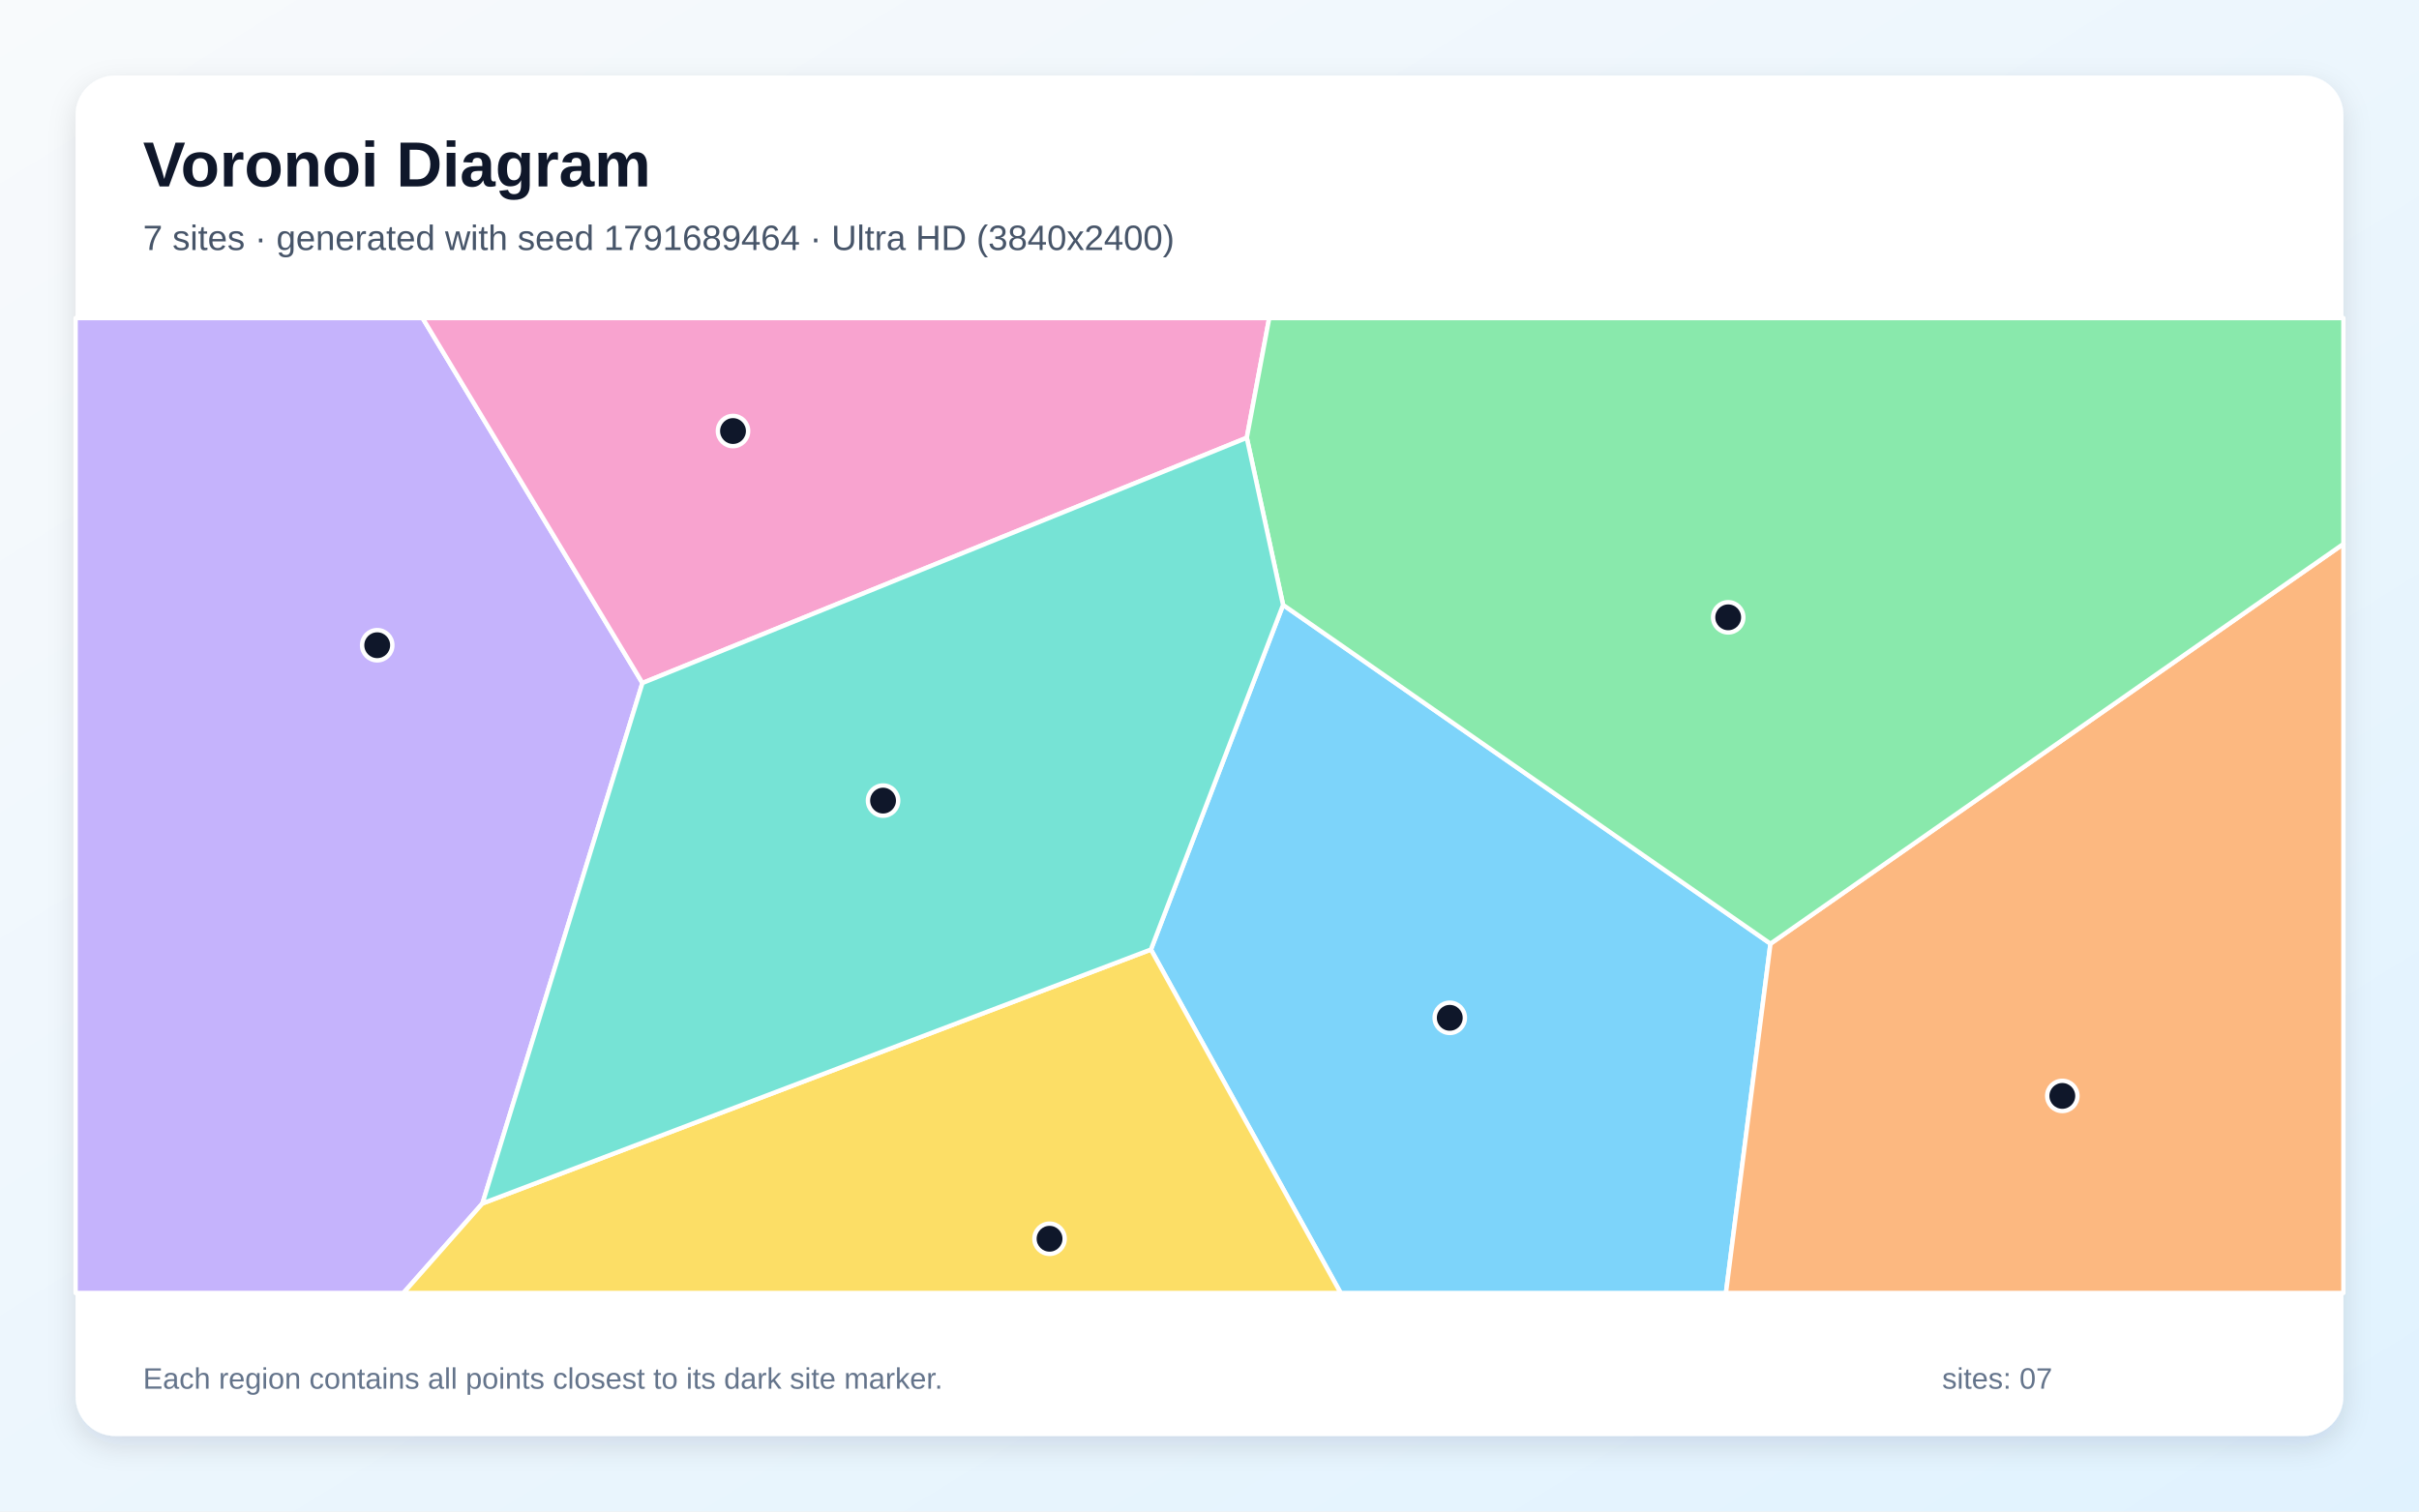
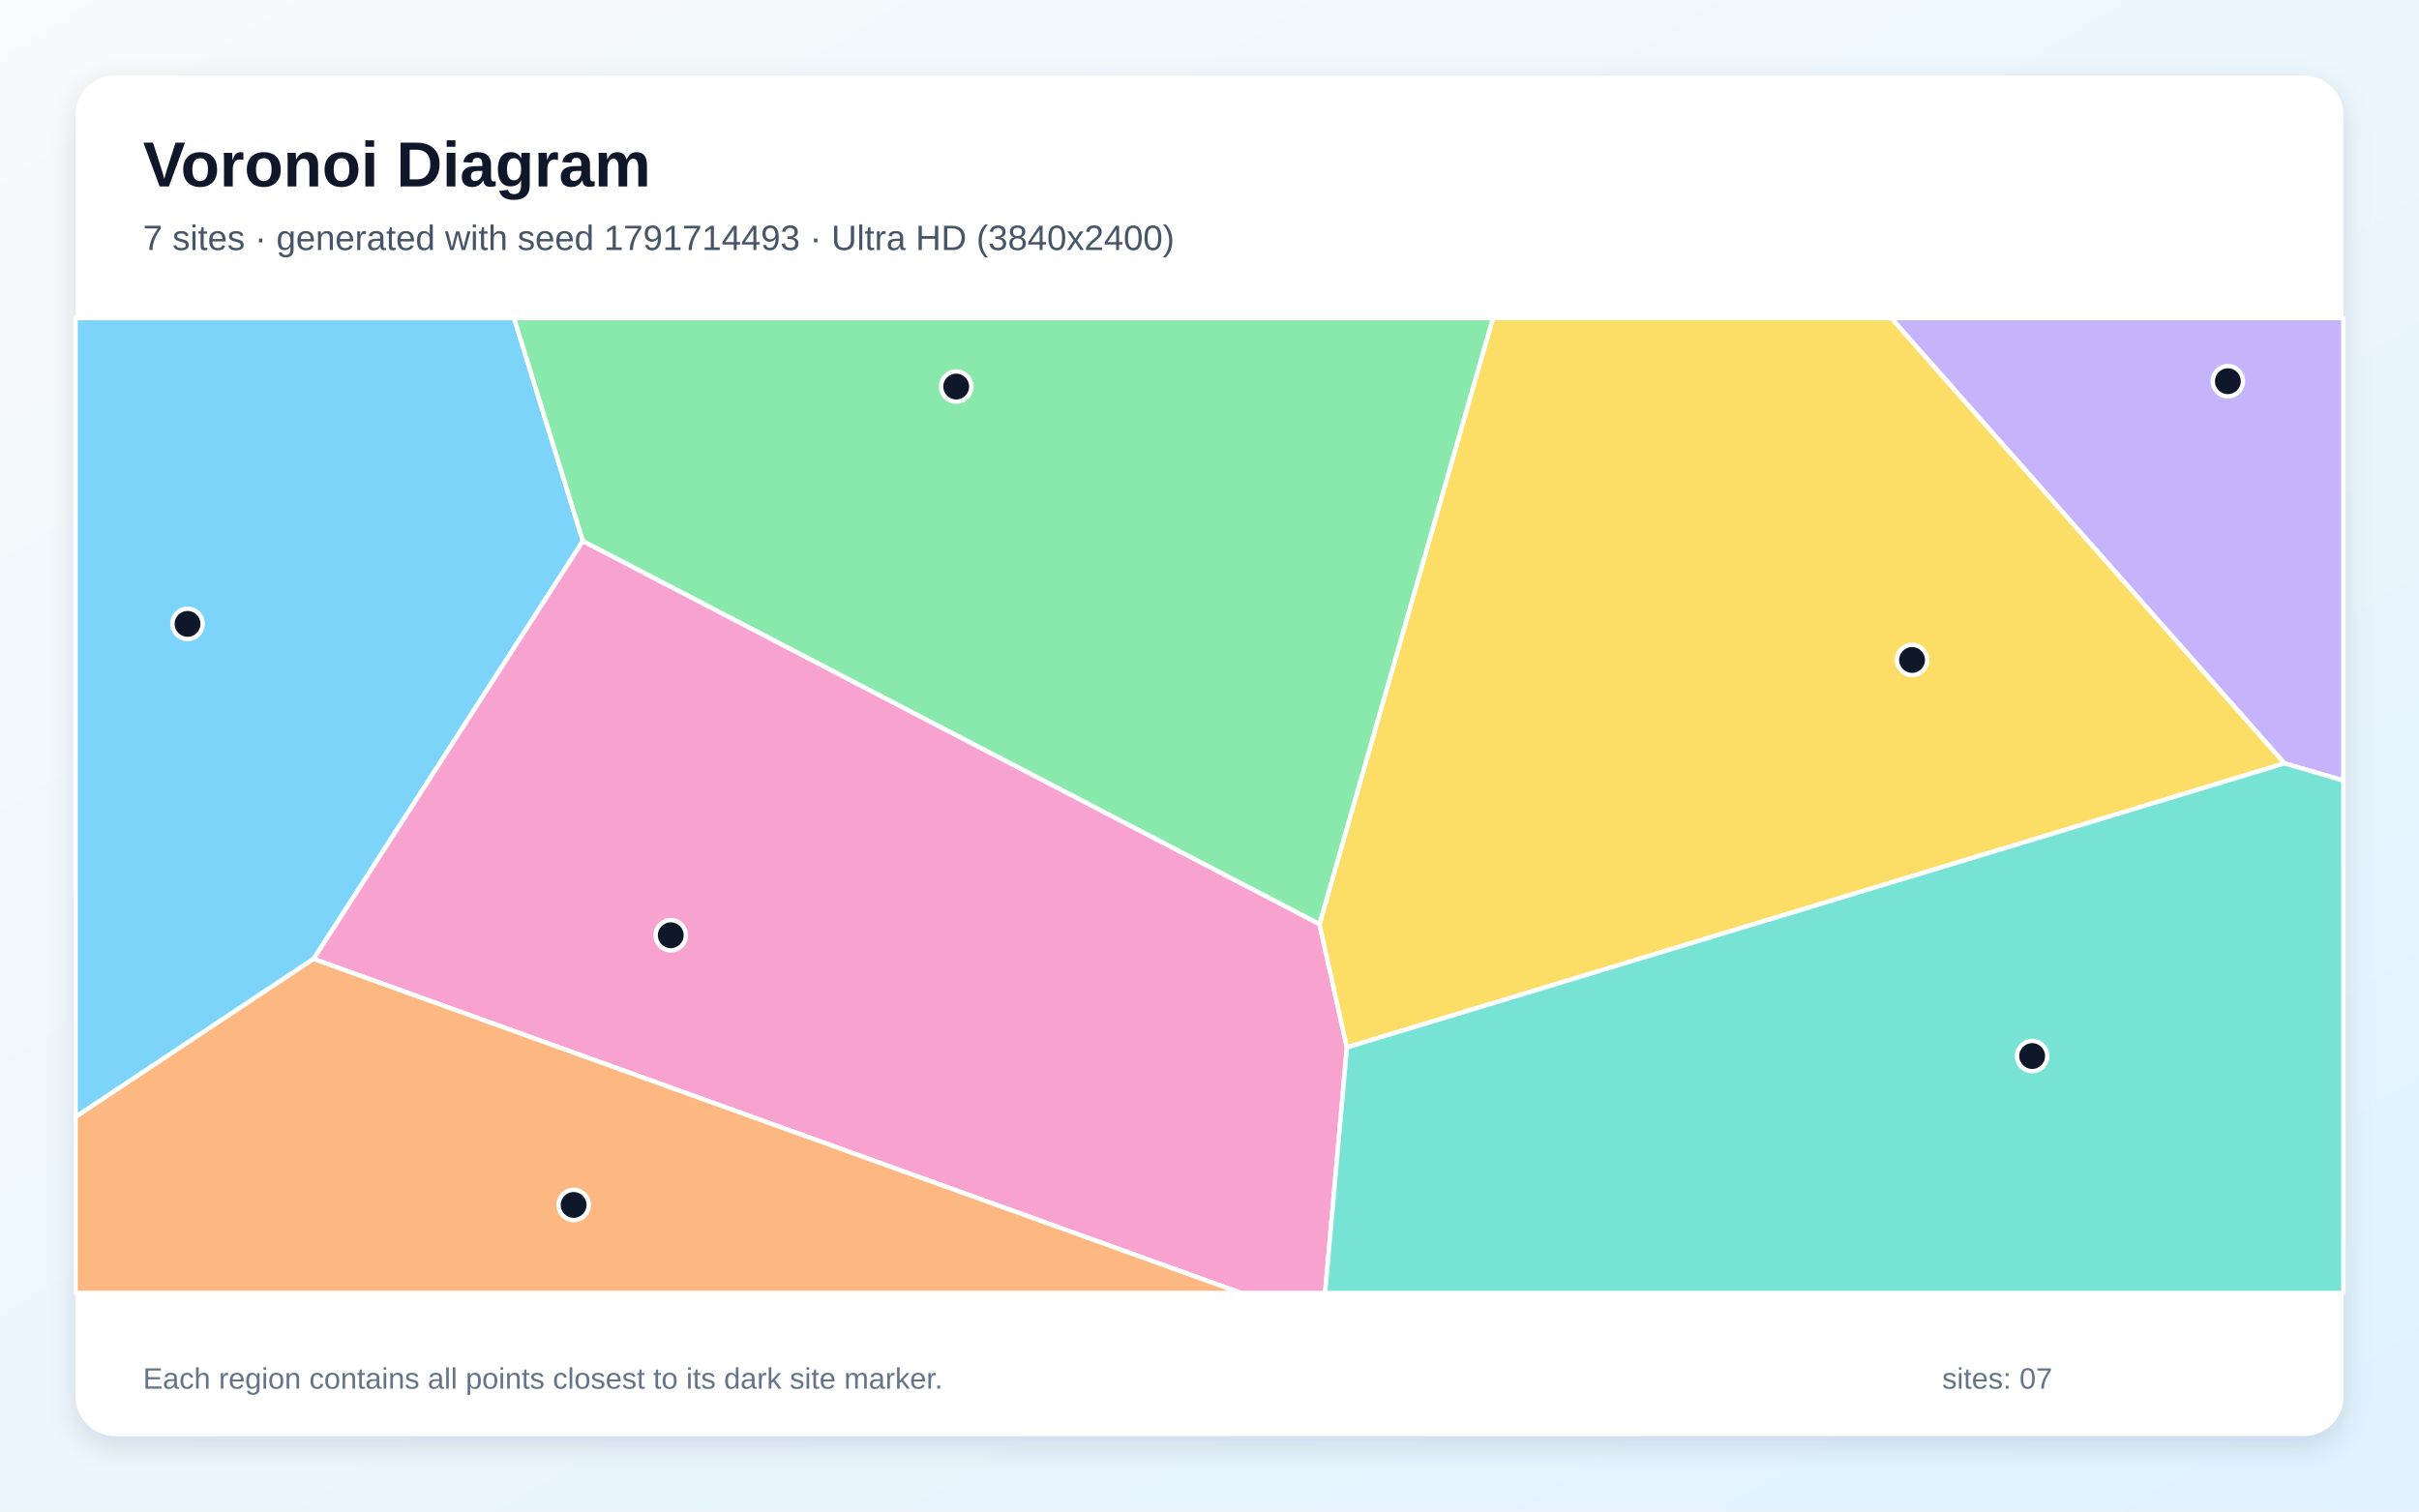
<svg xmlns="http://www.w3.org/2000/svg" width="3840" height="2400" viewBox="0 0 3840 2400" role="img" aria-labelledby="title description">
  <defs>
    <linearGradient id="background" x1="0" y1="0" x2="1" y2="1">
      <stop stop-color="#F8FAFC" />
      <stop offset="1" stop-color="#E0F2FE" />
    </linearGradient>
    <filter id="shadow" x="-5%" y="-5%" width="110%" height="110%">
      <feDropShadow dx="0" dy="15" stdDeviation="22" flood-color="#0F172A" flood-opacity=".12" />
    </filter>
  </defs>
  <rect width="3840" height="2400" fill="url(#background)" />
  <rect x="120" y="120" width="3600" height="2160" rx="63" fill="#FFFFFF" filter="url(#shadow)" />
  <g font-family="Arial, sans-serif">
    <text x="227" y="296" font-size="101" font-weight="700" fill="#0F172A">Voronoi Diagram</text>
-     <text x="227" y="397" font-size="56" fill="#475569">7 sites · generated with seed 1791689464 · Ultra HD (3840x2400)</text>
+     <text x="227" y="397" font-size="56" fill="#475569">7 sites · generated with seed 1791714493 · Ultra HD (3840x2400)</text>
  </g>
  <g stroke="#FFFFFF" stroke-width="7" stroke-linejoin="round">
-     <polygon points="1827.0,1507.7 2036.8,960.5 2810.5,1498.4 2739.8,2053.0 2128.2,2053.0" fill="#38BDF8" fill-opacity="0.65" />
-     <polygon points="120.0,505.0 670.8,505.0 1019.8,1084.5 765.9,1910.8 640.4,2053.0 120.0,2053.0" fill="#A78BFA" fill-opacity="0.65" />
-     <polygon points="1019.8,1084.5 670.8,505.0 2014.8,505.0 1979.2,695.1" fill="#F472B6" fill-opacity="0.65" />
-     <polygon points="2810.5,1498.4 3720.0,863.7 3720.0,2053.0 2739.8,2053.0" fill="#FB923C" fill-opacity="0.65" />
-     <polygon points="765.9,1910.8 1827.0,1507.7 2128.2,2053.0 640.4,2053.0" fill="#FACC15" fill-opacity="0.65" />
-     <polygon points="2810.5,1498.4 2036.8,960.5 1979.2,695.1 2014.8,505.0 3720.0,505.0 3720.0,863.7" fill="#4ADE80" fill-opacity="0.65" />
-     <polygon points="765.9,1910.8 1019.8,1084.5 1979.2,695.1 2036.8,960.5 1827.0,1507.7" fill="#2DD4BF" fill-opacity="0.65" />
+     <polygon points="120.0,1773.5 120.0,505.0 816.0,505.0 925.3,859.0 497.8,1522.6" fill="#38BDF8" fill-opacity="0.65" />
+     <polygon points="3626.4,1212.1 3002.0,505.0 3720.0,505.0 3720.0,1239.3" fill="#A78BFA" fill-opacity="0.65" />
+     <polygon points="497.8,1522.6 925.3,859.0 2094.6,1467.2 2138.1,1663.1 2103.5,2053.0 1969.9,2053.0" fill="#F472B6" fill-opacity="0.65" />
+     <polygon points="120.0,1773.5 497.8,1522.6 1969.9,2053.0 120.0,2053.0" fill="#FB923C" fill-opacity="0.65" />
+     <polygon points="2138.1,1663.1 2094.6,1467.2 2369.9,505.0 3002.0,505.0 3626.4,1212.1" fill="#FACC15" fill-opacity="0.65" />
+     <polygon points="2094.6,1467.2 925.3,859.0 816.0,505.0 2369.9,505.0" fill="#4ADE80" fill-opacity="0.65" />
+     <polygon points="2138.1,1663.1 3626.4,1212.1 3720.0,1239.3 3720.0,2053.0 2103.5,2053.0" fill="#2DD4BF" fill-opacity="0.65" />
  </g>
  <g>
-     <circle cx="2301.4" cy="1616.1" r="24" fill="#0F172A" stroke="#FFFFFF" stroke-width="7" />
-     <circle cx="598.8" cy="1024.5" r="24" fill="#0F172A" stroke="#FFFFFF" stroke-width="7" />
-     <circle cx="1163.6" cy="684.4" r="24" fill="#0F172A" stroke="#FFFFFF" stroke-width="7" />
-     <circle cx="3273.8" cy="1740.1" r="24" fill="#0F172A" stroke="#FFFFFF" stroke-width="7" />
-     <circle cx="1666.1" cy="1966.9" r="24" fill="#0F172A" stroke="#FFFFFF" stroke-width="7" />
-     <circle cx="2743.4" cy="980.2" r="24" fill="#0F172A" stroke="#FFFFFF" stroke-width="7" />
-     <circle cx="1401.8" cy="1271.2" r="24" fill="#0F172A" stroke="#FFFFFF" stroke-width="7" />
+     <circle cx="297.7" cy="990.6" r="24" fill="#0F172A" stroke="#FFFFFF" stroke-width="7" />
+     <circle cx="3536.6" cy="605.3" r="24" fill="#0F172A" stroke="#FFFFFF" stroke-width="7" />
+     <circle cx="1064.8" cy="1485.0" r="24" fill="#0F172A" stroke="#FFFFFF" stroke-width="7" />
+     <circle cx="910.6" cy="1913.2" r="24" fill="#0F172A" stroke="#FFFFFF" stroke-width="7" />
+     <circle cx="3035.3" cy="1047.9" r="24" fill="#0F172A" stroke="#FFFFFF" stroke-width="7" />
+     <circle cx="1517.9" cy="613.8" r="24" fill="#0F172A" stroke="#FFFFFF" stroke-width="7" />
+     <circle cx="3225.9" cy="1676.8" r="24" fill="#0F172A" stroke="#FFFFFF" stroke-width="7" />
  </g>
  <g font-family="Arial, sans-serif" font-size="47" fill="#64748B">
    <text x="227" y="2205">Each region contains all points closest to its dark site marker.</text>
    <text x="3083" y="2205">sites: 07</text>
  </g>
</svg>
